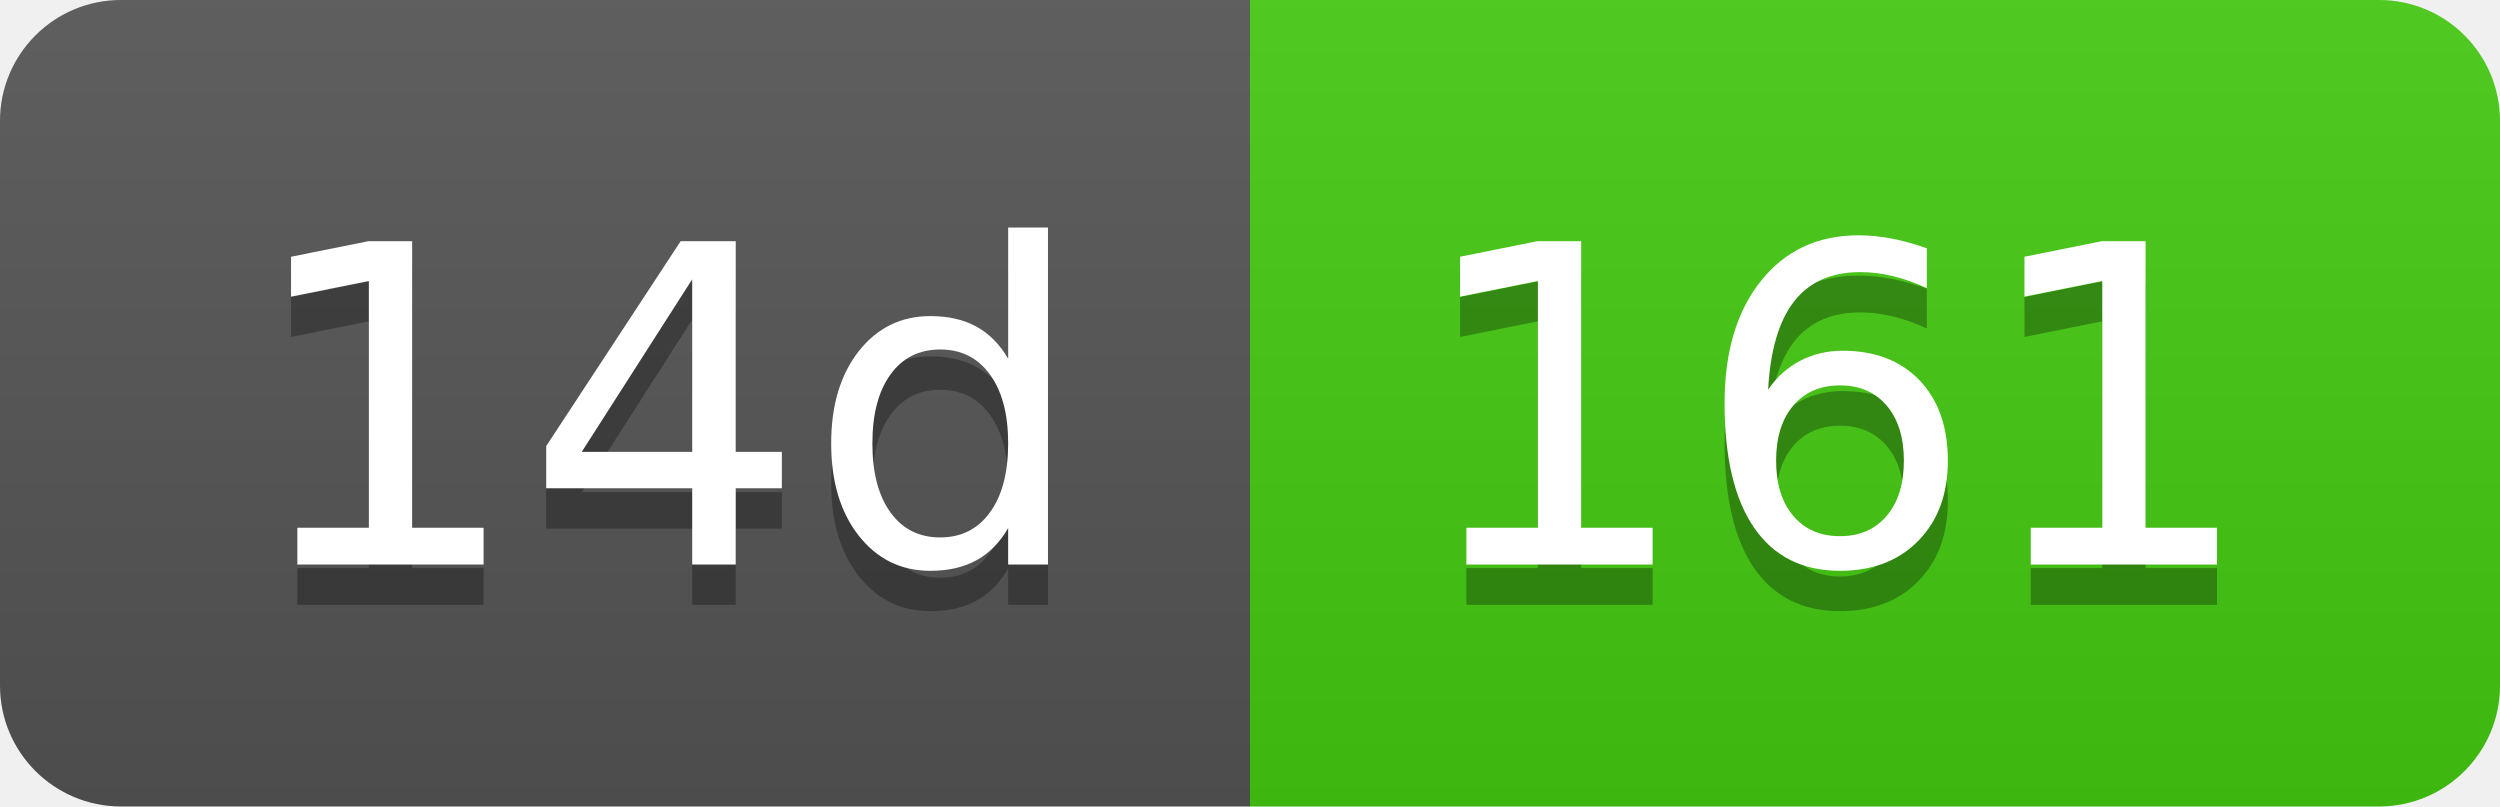
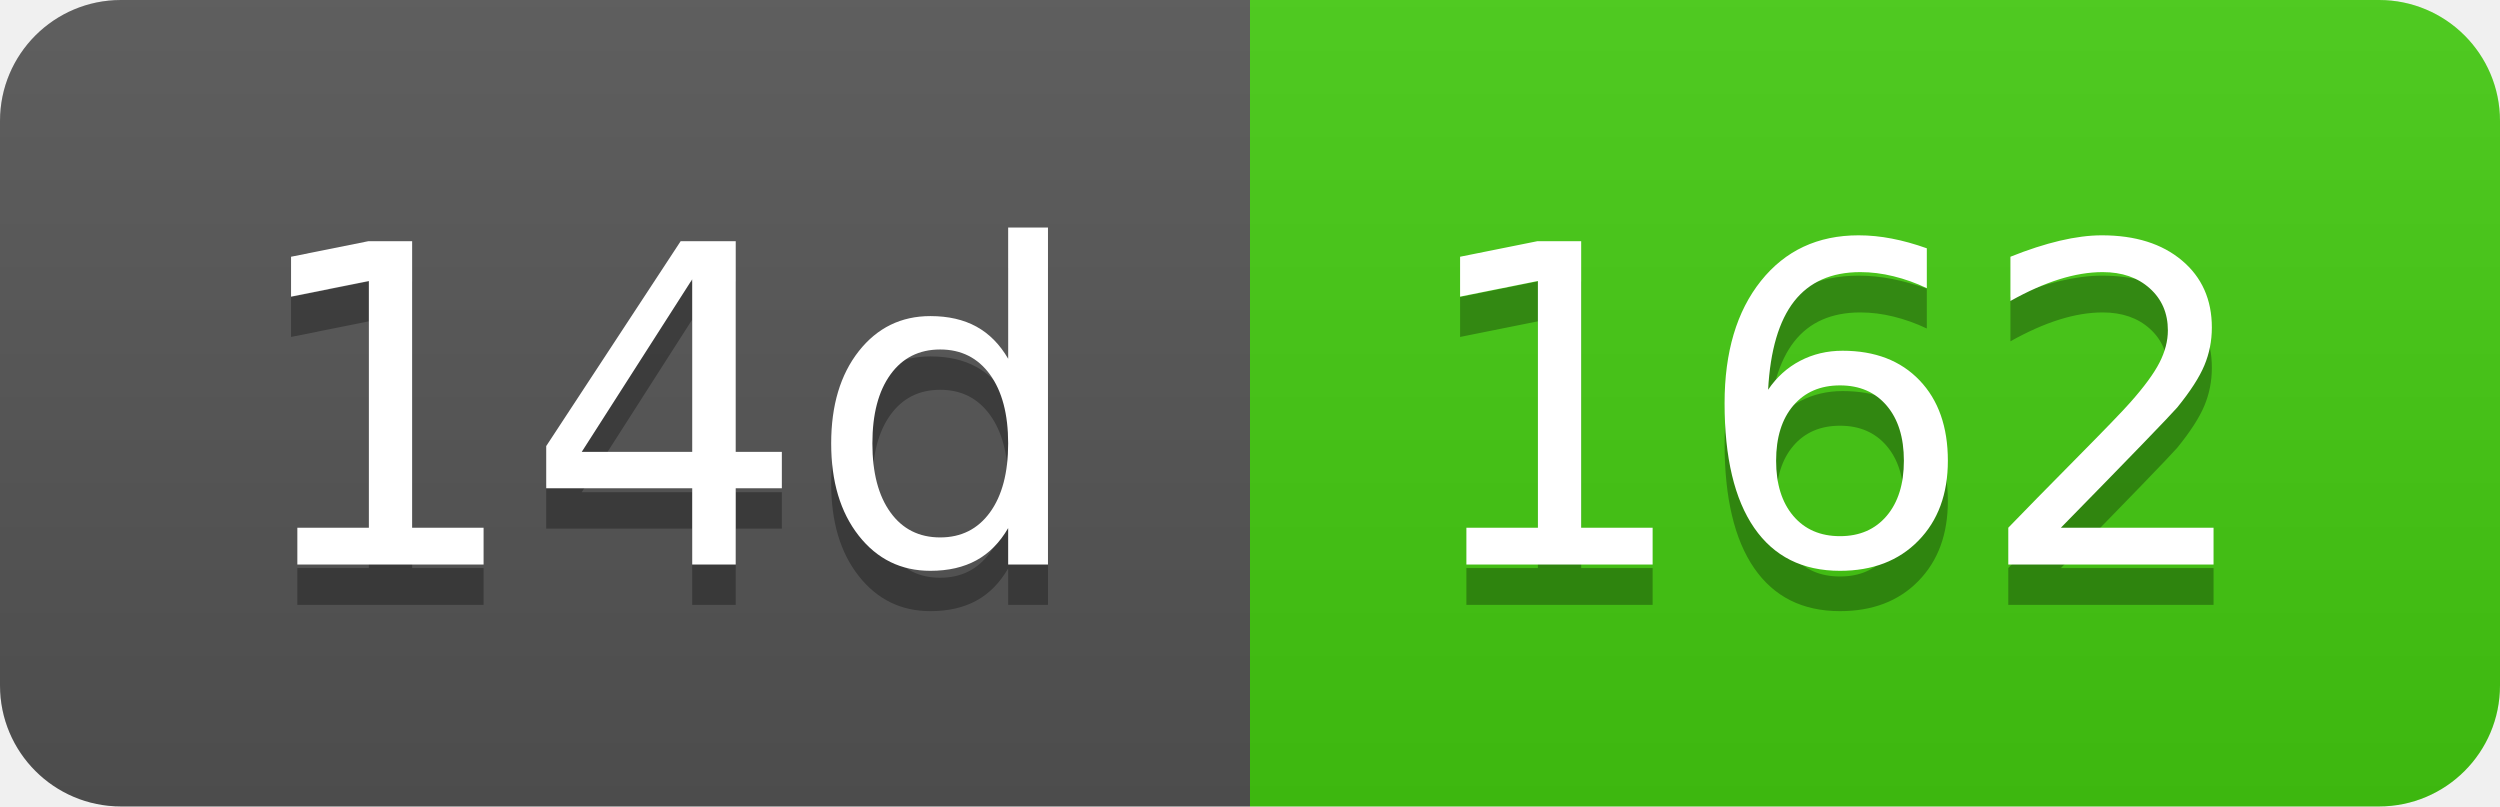
- <svg xmlns="http://www.w3.org/2000/svg" width="62" height="20" role="img" aria-label="14d: 161">
+ <svg xmlns="http://www.w3.org/2000/svg" width="62" height="20" role="img" aria-label="14d: 162">
  <linearGradient id="s" x2="0" y2="100%">
    <stop offset="0" stop-color="#bbb" stop-opacity=".1" />
    <stop offset="1" stop-opacity=".1" />
  </linearGradient>
  <clipPath id="r">
    <rect width="62" height="20" rx="3" fill="#fff" />
  </clipPath>
  <g clip-path="url(#r)">
    <rect width="31" height="20" fill="#555" />
    <rect x="31" width="31" height="20" fill="#4c1" />
    <rect width="62" height="20" fill="url(#s)" />
  </g>
  <g fill="#fff" text-anchor="middle" font-family="Verdana,Geneva,DejaVu Sans,sans-serif" text-rendering="geometricPrecision" font-size="110">
    <text aria-hidden="true" x="165" y="150" fill="#010101" fill-opacity=".3" transform="scale(.1)" textLength="210">14d</text>
    <text x="165" y="140" transform="scale(.1)" fill="#fff" textLength="210">14d</text>
-     <text aria-hidden="true" x="455" y="150" fill="#010101" fill-opacity=".3" transform="scale(.1)" textLength="210">161</text>
-     <text x="455" y="140" transform="scale(.1)" fill="#fff" textLength="210">161</text>
+     <text aria-hidden="true" x="455" y="150" fill="#010101" fill-opacity=".3" transform="scale(.1)" textLength="210">162</text>
+     <text x="455" y="140" transform="scale(.1)" fill="#fff" textLength="210">162</text>
  </g>
</svg>
